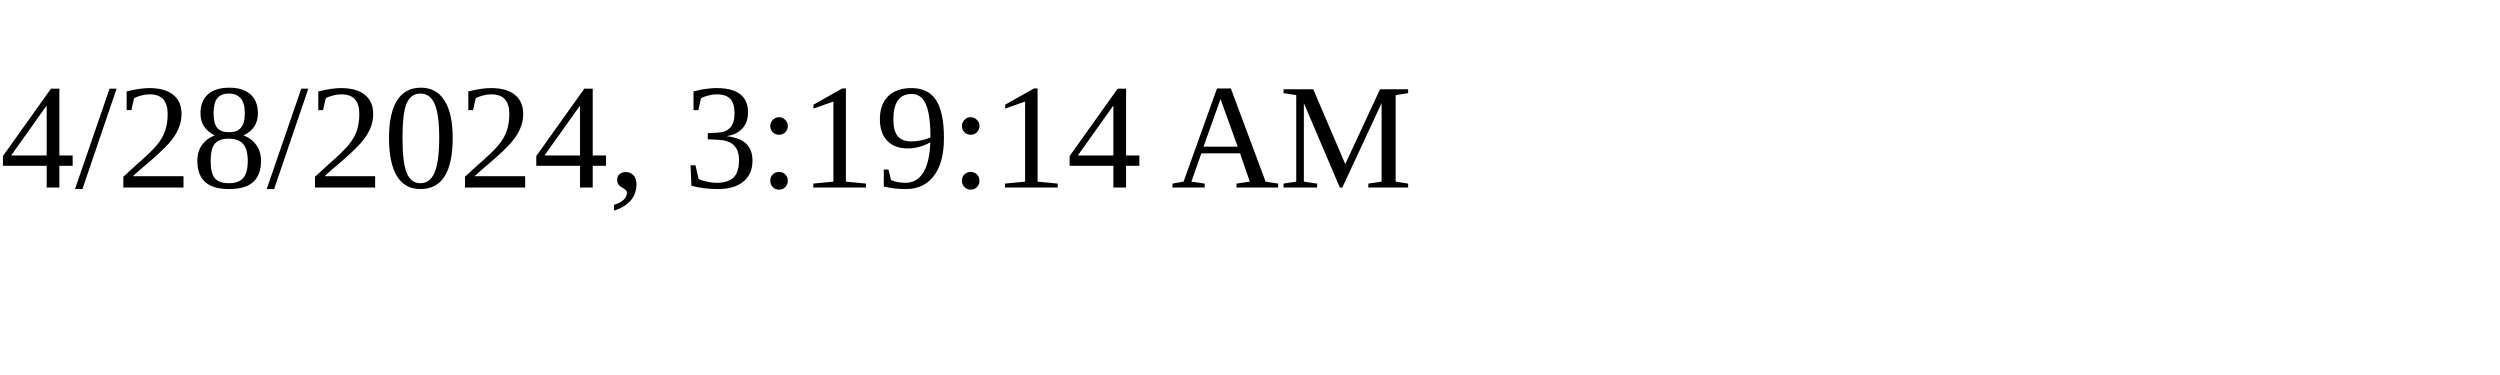
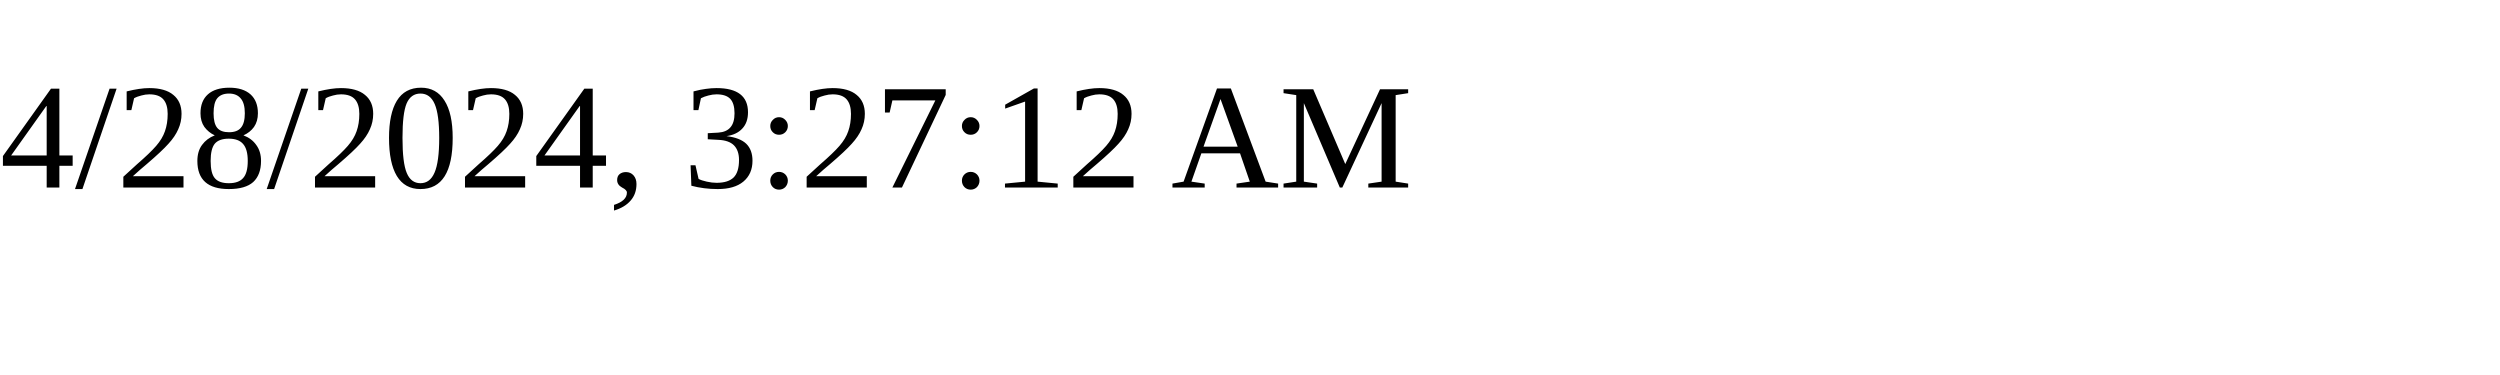
<svg xmlns="http://www.w3.org/2000/svg" height="30" width="200">
-   <text x="0" y="15">4/28/2024, 3:19:14 AM</text>
+   <text x="0" y="15">4/28/2024, 3:27:12 AM</text>
</svg>
